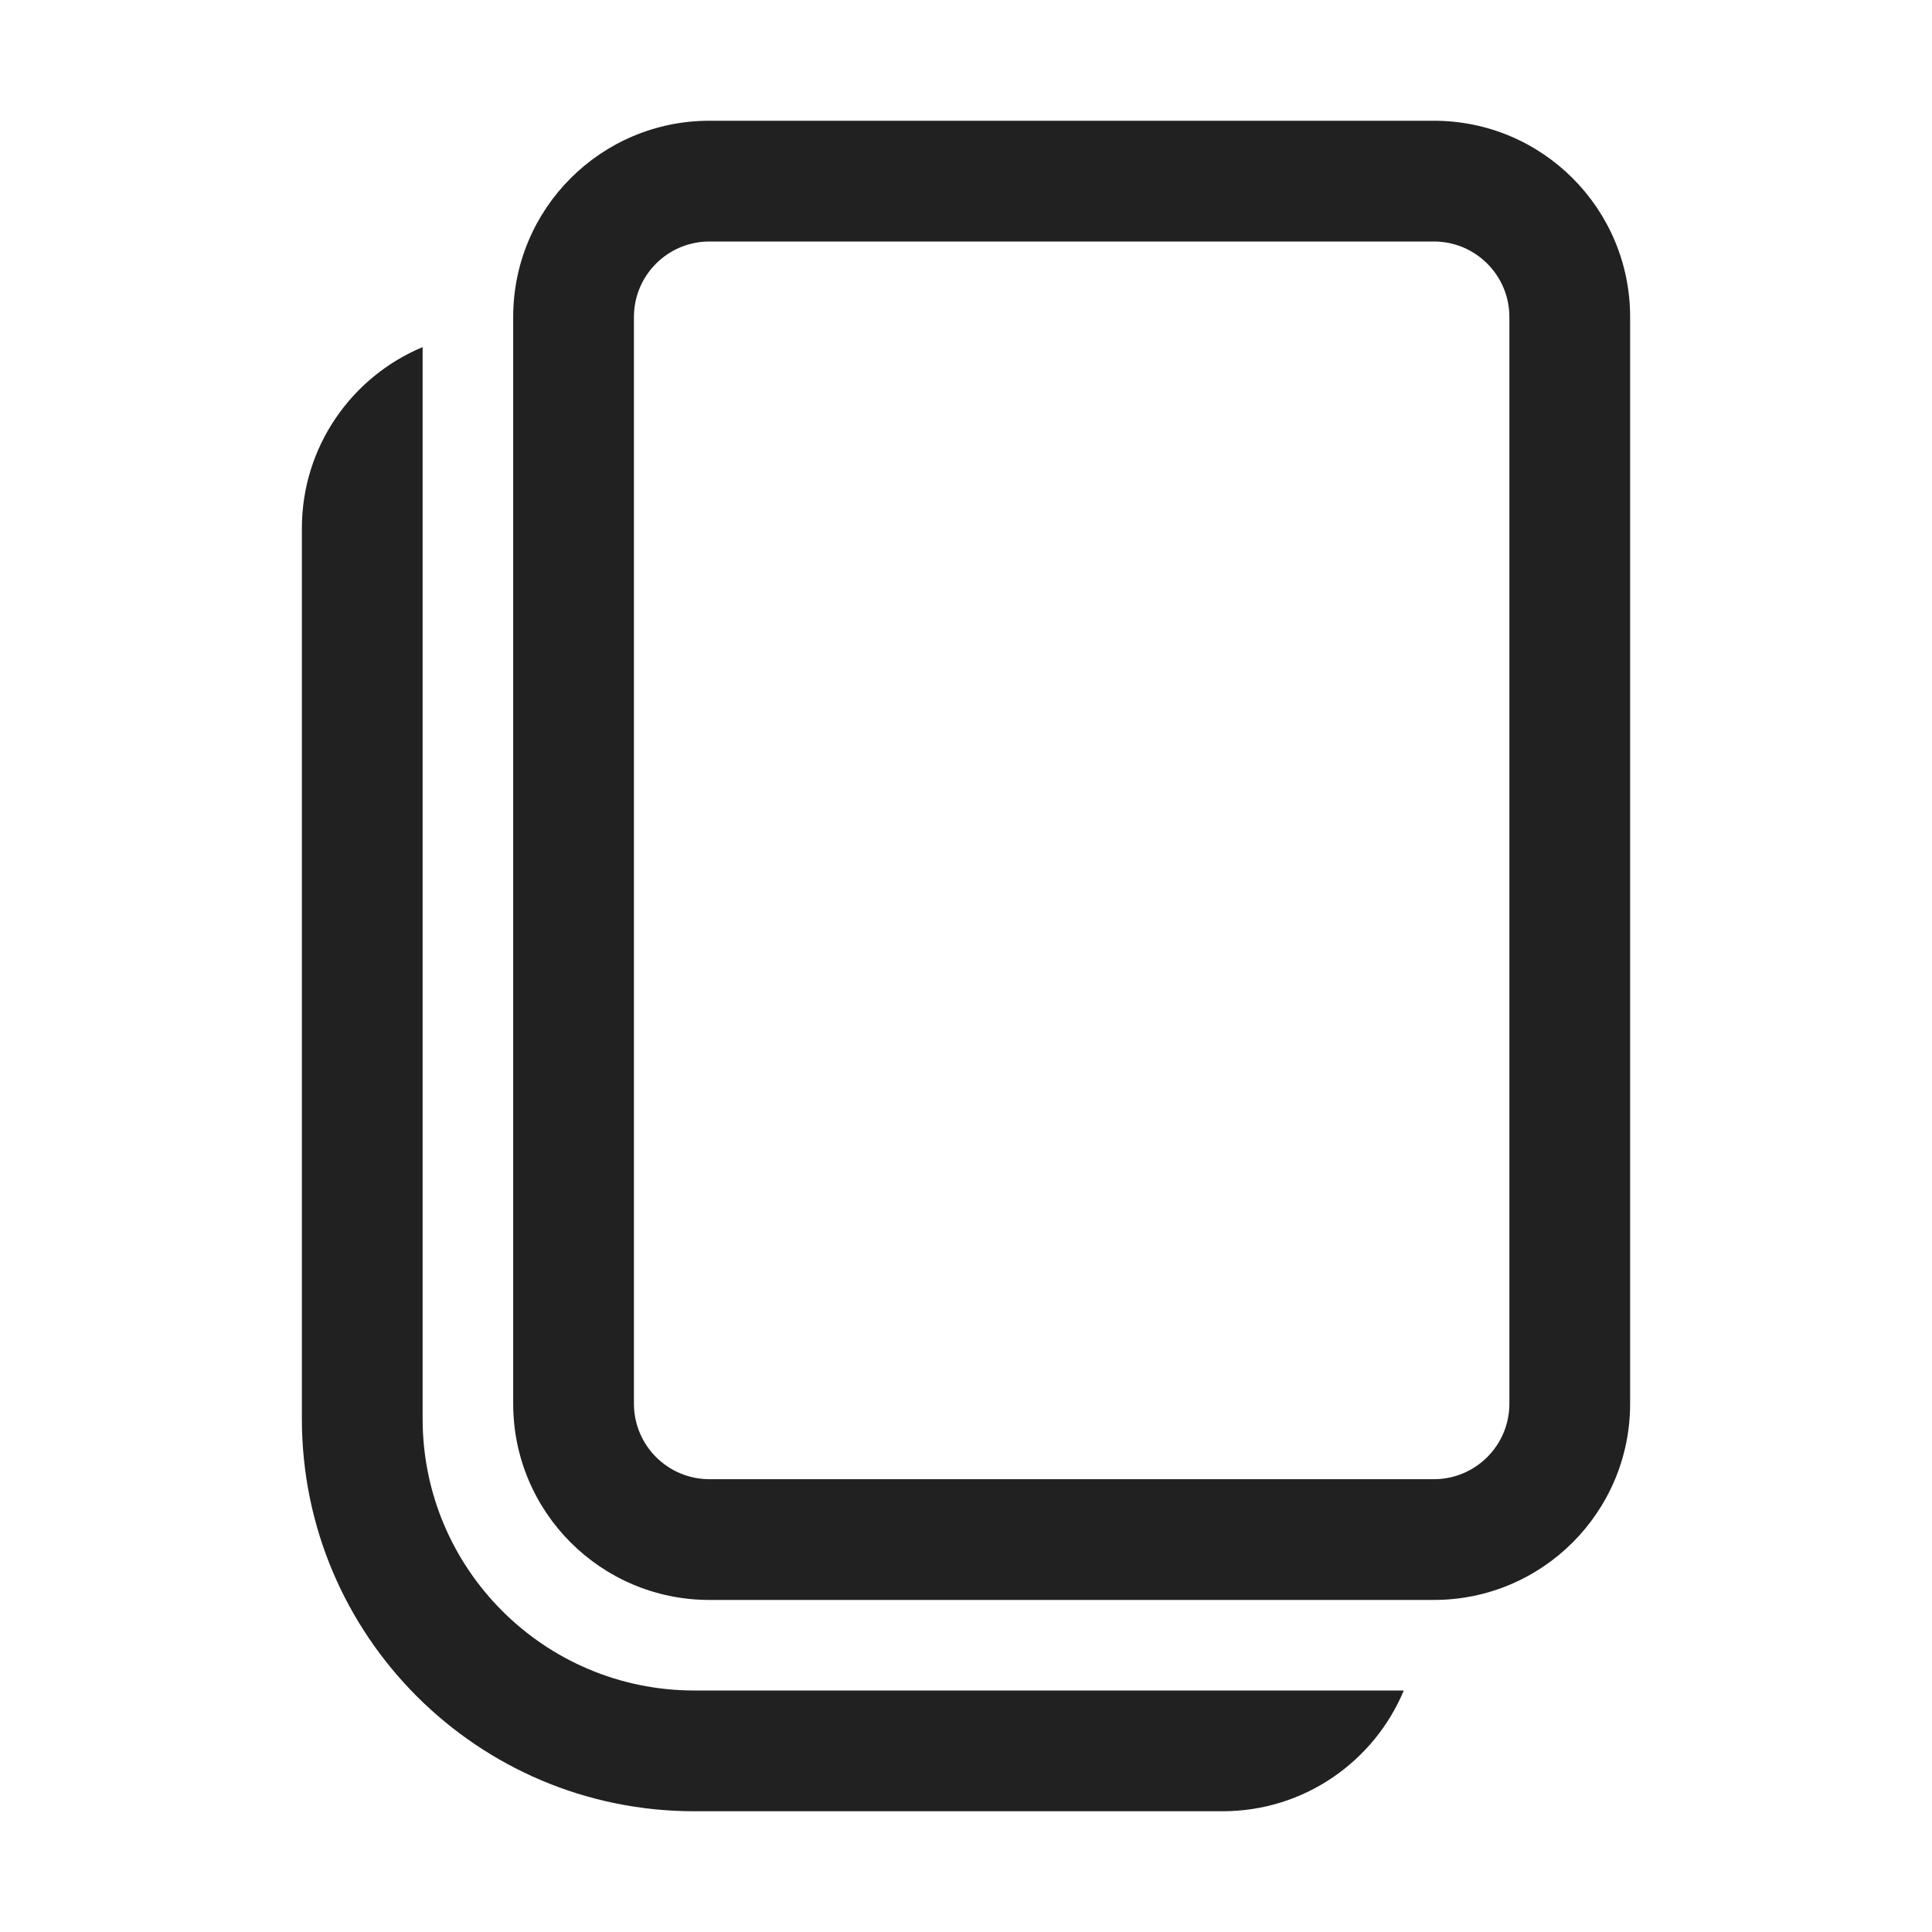
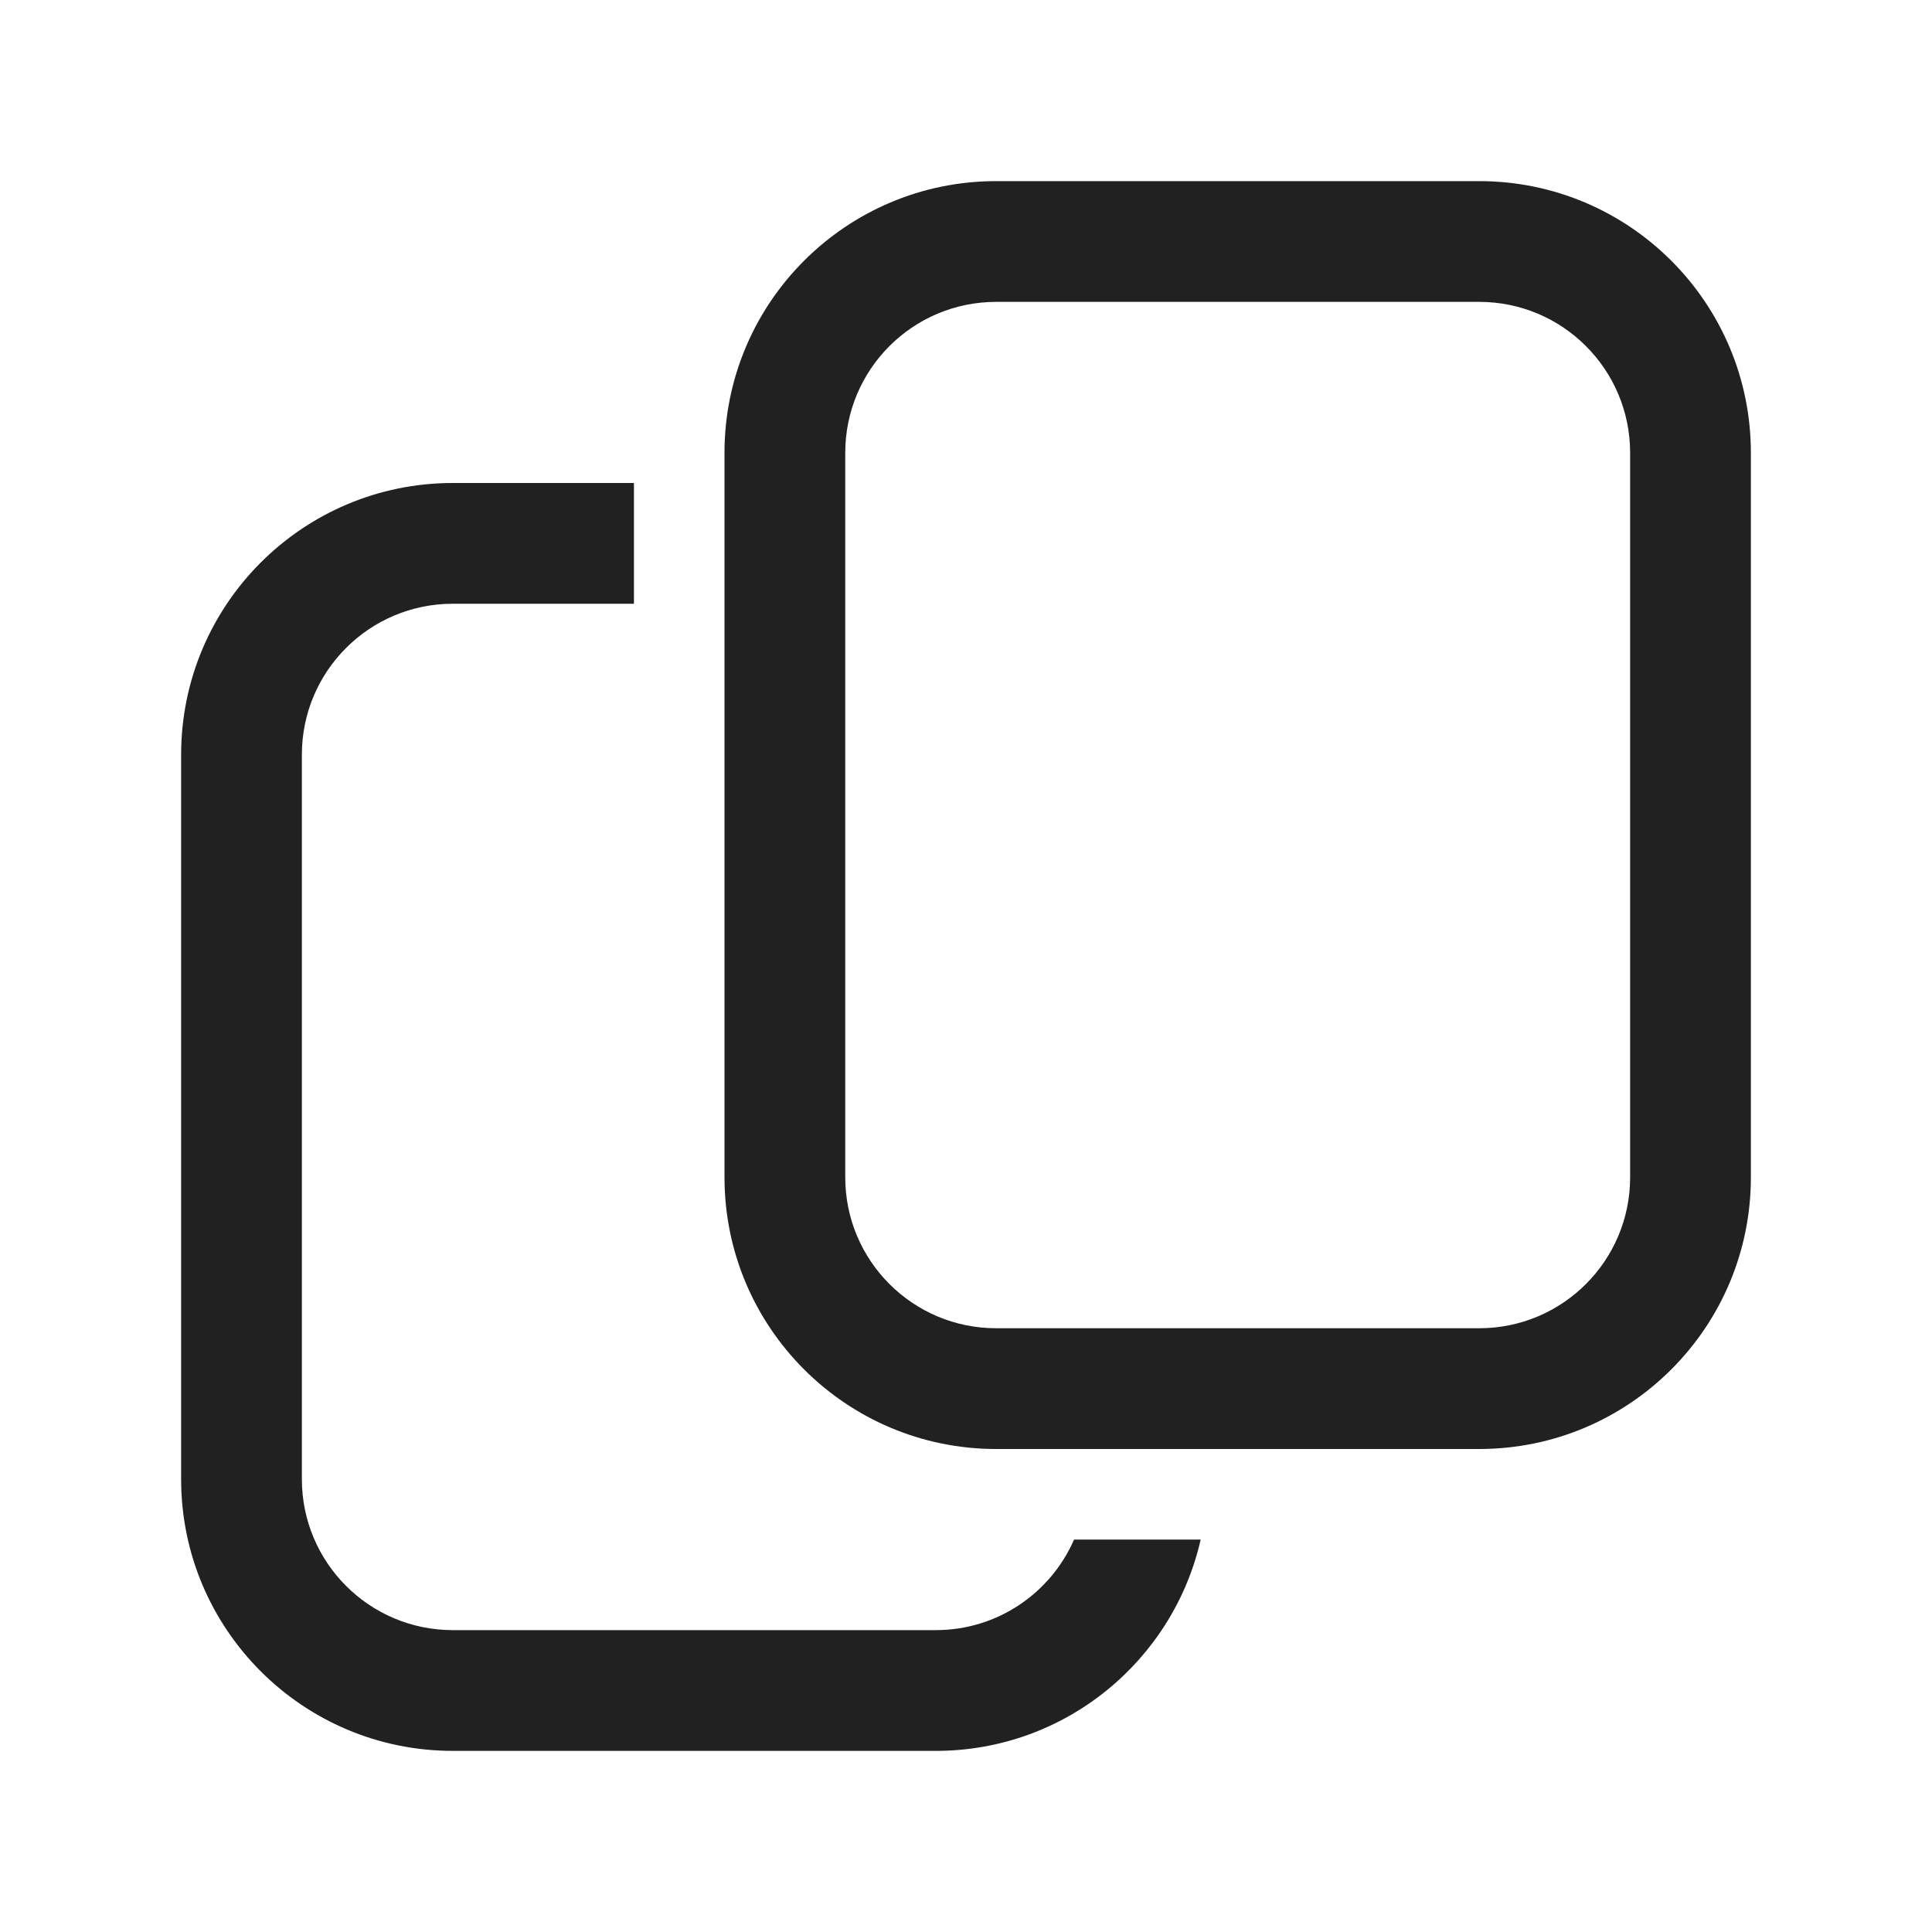
<svg xmlns="http://www.w3.org/2000/svg" width="32" height="32" viewBox="0 0 32 32" fill="none">
-   <path d="M11.75 2C9.955 2 8.5 3.455 8.5 5.25V23.25C8.5 25.045 9.955 26.5 11.75 26.5H23.75C25.545 26.5 27 25.045 27 23.25V5.25C27 3.455 25.545 2 23.75 2H11.75ZM10.5 5.25C10.5 4.56 11.06 4 11.75 4H23.75C24.44 4 25 4.56 25 5.25V23.25C25 23.94 24.44 24.5 23.75 24.5H11.75C11.06 24.5 10.5 23.94 10.5 23.25V5.25ZM7 5.749C5.826 6.239 5 7.398 5 8.75V23.5C5 27.09 7.91 30 11.5 30H20.25C21.602 30 22.761 29.174 23.251 28H20.279C20.269 28 20.26 28 20.25 28H11.5C9.015 28 7 25.985 7 23.5V5.749Z" fill="#212121" />
+   <path d="M10.5 10H7.5C6.119 10 5 11.119 5 12.5V24.5C5 25.881 6.119 27 7.5 27H15.5C16.525 27 17.404 26.383 17.79 25.5H19.887C19.432 27.504 17.642 29 15.5 29H7.5C5.015 29 3 26.985 3 24.5V12.5C3 10.015 5.015 8 7.5 8H10.5V10ZM24.5 3C26.985 3 29 5.015 29 7.5V19.5C29 21.985 26.985 24 24.5 24H16.5C14.015 24 12 21.985 12 19.5V7.5C12 5.015 14.015 3 16.5 3H24.5ZM16.5 5C15.119 5 14 6.119 14 7.5V19.5C14 20.881 15.119 22 16.5 22H24.5C25.881 22 27 20.881 27 19.5V7.5C27 6.119 25.881 5 24.5 5H16.5Z" fill="#212121" />
</svg>
